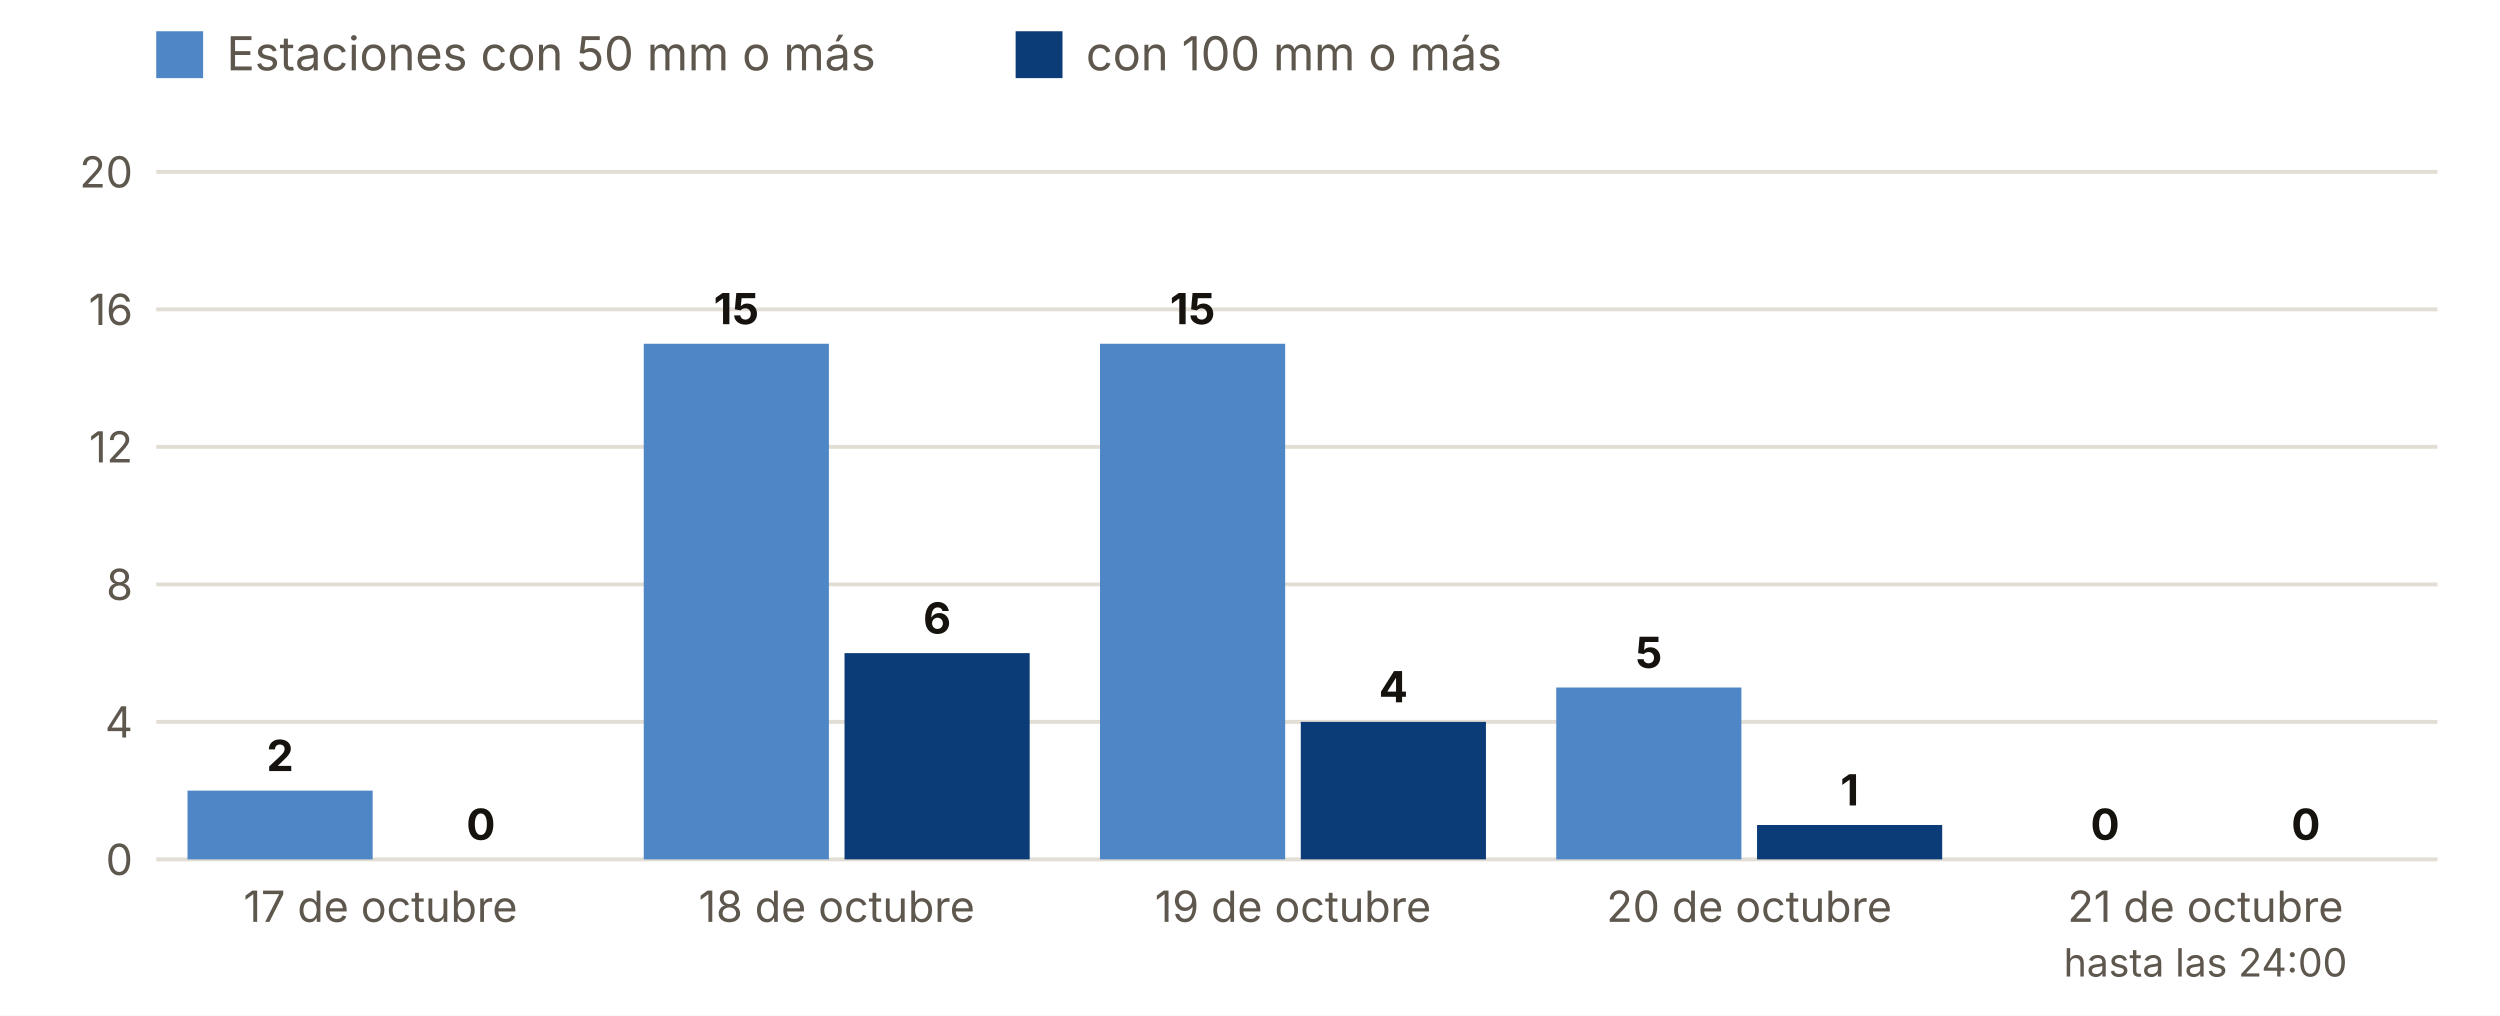
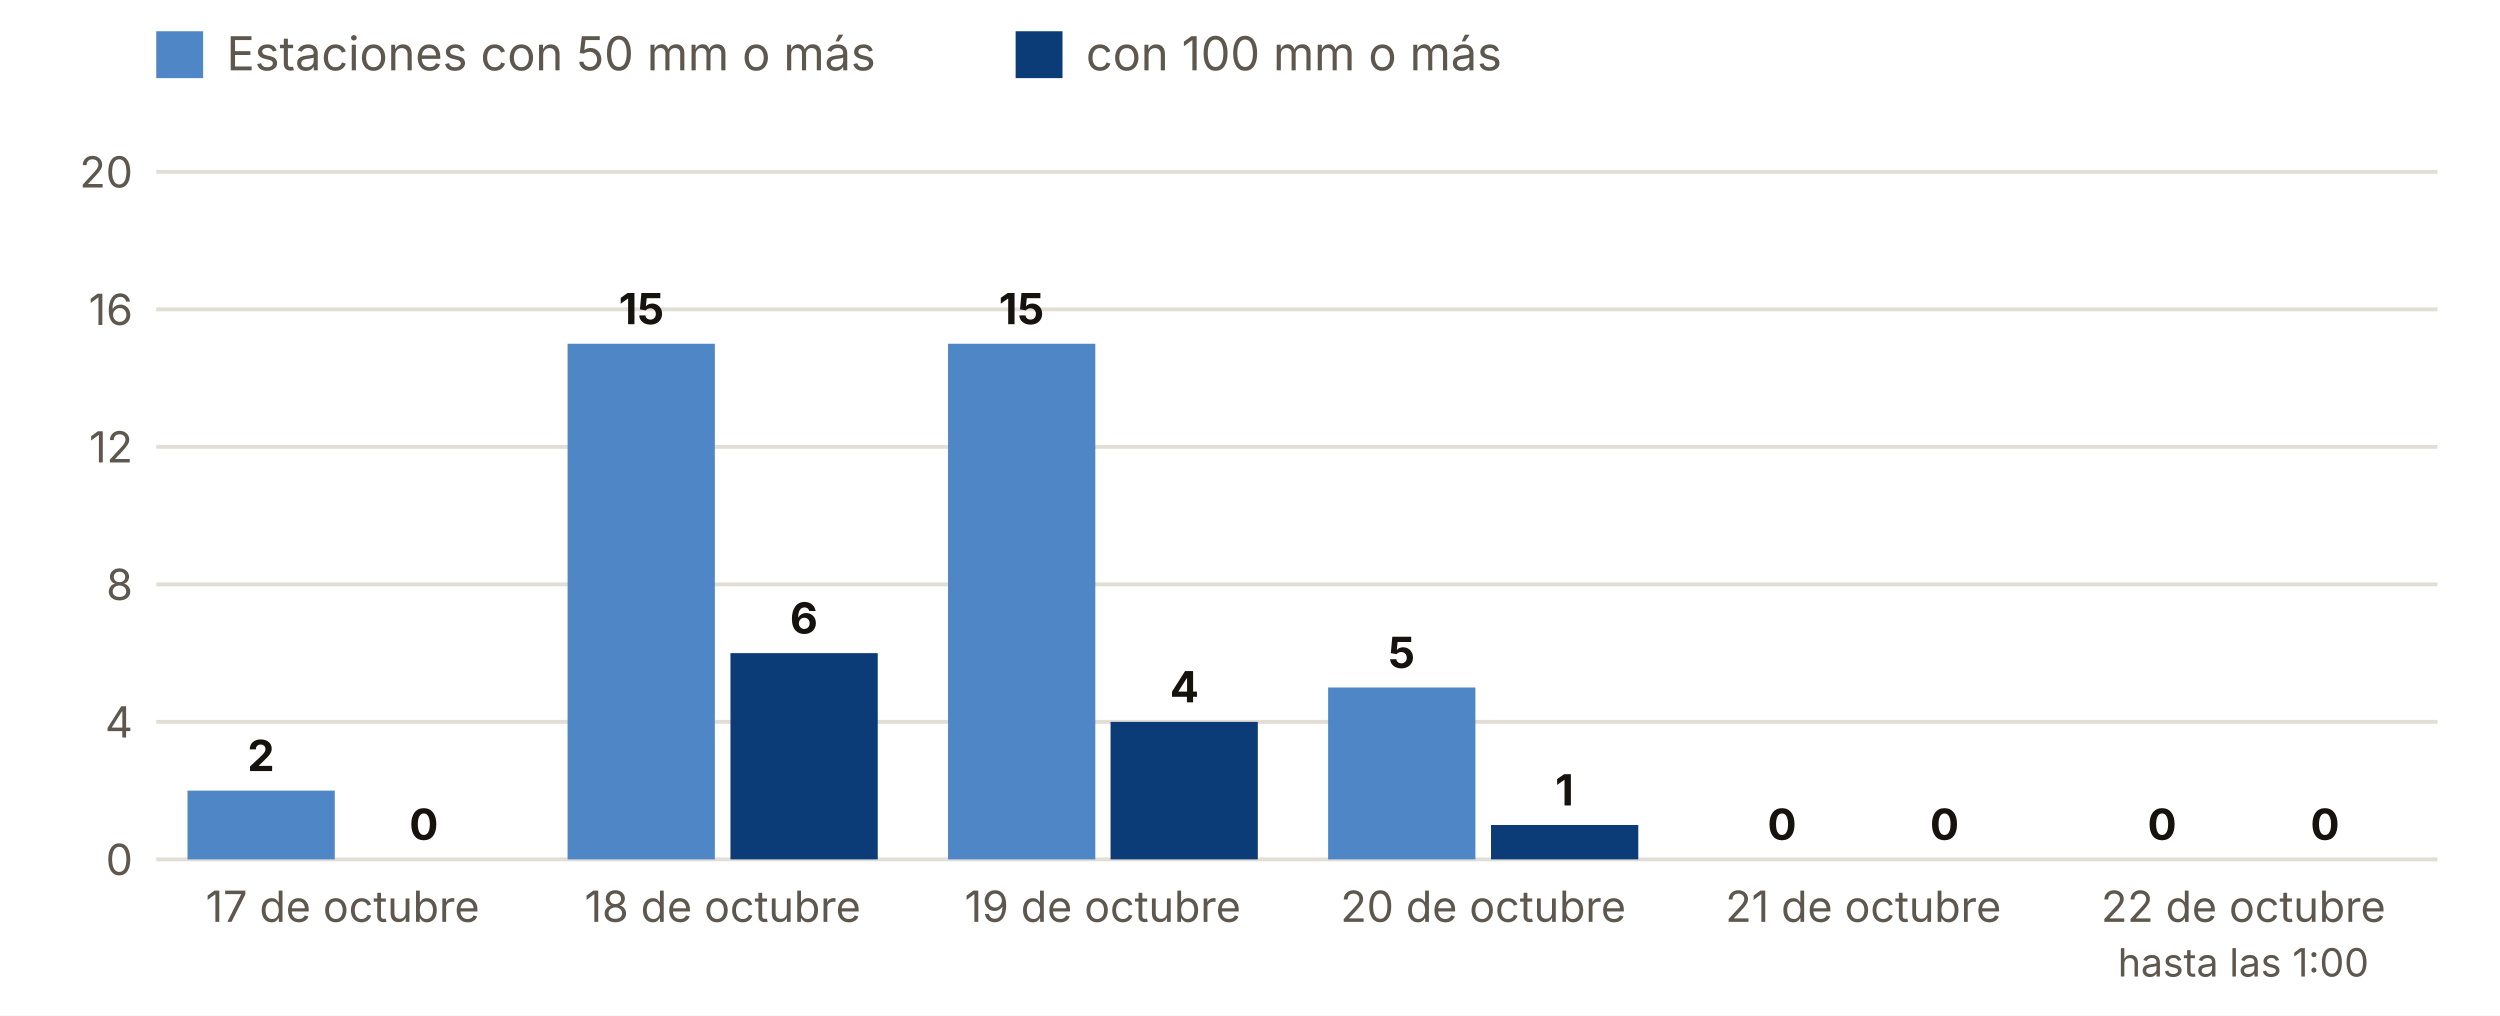
<svg xmlns="http://www.w3.org/2000/svg" viewBox="0 0 640 260" width="640" height="260" role="img" aria-label="Estaciones con 50 y 100 mm o más, día a día">
  <rect width="640" height="260" fill="#FFFFFF" />
  <rect x="40" y="8" width="12" height="12" fill="#4F86C6" />
  <text x="58.0" y="18.0" font-size="12" fill="#5E574E" text-anchor="start" font-weight="400" font-family="Inter, system-ui, -apple-system, Segoe UI, Roboto, sans-serif">Estaciones con 50 mm o más</text>
  <rect x="260" y="8" width="12" height="12" fill="#0B3C78" />
  <text x="278.0" y="18.0" font-size="12" fill="#5E574E" text-anchor="start" font-weight="400" font-family="Inter, system-ui, -apple-system, Segoe UI, Roboto, sans-serif">con 100 mm o más</text>
  <line x1="40" x2="624" y1="220.0" y2="220.0" stroke="#E3DED5" />
  <text x="34.0" y="224.0" font-size="11" fill="#5E574E" text-anchor="end" font-weight="400" font-family="Inter, system-ui, -apple-system, Segoe UI, Roboto, sans-serif">0</text>
  <line x1="40" x2="624" y1="184.8" y2="184.8" stroke="#E3DED5" />
  <text x="34.0" y="188.8" font-size="11" fill="#5E574E" text-anchor="end" font-weight="400" font-family="Inter, system-ui, -apple-system, Segoe UI, Roboto, sans-serif">4</text>
  <line x1="40" x2="624" y1="149.6" y2="149.6" stroke="#E3DED5" />
  <text x="34.0" y="153.6" font-size="11" fill="#5E574E" text-anchor="end" font-weight="400" font-family="Inter, system-ui, -apple-system, Segoe UI, Roboto, sans-serif">8</text>
  <line x1="40" x2="624" y1="114.4" y2="114.4" stroke="#E3DED5" />
  <text x="34.0" y="118.4" font-size="11" fill="#5E574E" text-anchor="end" font-weight="400" font-family="Inter, system-ui, -apple-system, Segoe UI, Roboto, sans-serif">12</text>
  <line x1="40" x2="624" y1="79.2" y2="79.2" stroke="#E3DED5" />
  <text x="34.0" y="83.2" font-size="11" fill="#5E574E" text-anchor="end" font-weight="400" font-family="Inter, system-ui, -apple-system, Segoe UI, Roboto, sans-serif">16</text>
  <line x1="40" x2="624" y1="44.0" y2="44.0" stroke="#E3DED5" />
  <text x="34.0" y="48.0" font-size="11" fill="#5E574E" text-anchor="end" font-weight="400" font-family="Inter, system-ui, -apple-system, Segoe UI, Roboto, sans-serif">20</text>
-   <rect x="48.0" y="202.4" width="47.4" height="17.6" fill="#4F86C6" />
-   <rect x="99.4" y="220.0" width="47.4" height="0.0" fill="#0B3C78" />
-   <text x="71.7" y="197.4" font-size="11" fill="#16130F" text-anchor="middle" font-weight="700" font-family="Inter, system-ui, -apple-system, Segoe UI, Roboto, sans-serif">2</text>
-   <text x="123.1" y="215.0" font-size="11" fill="#16130F" text-anchor="middle" font-weight="700" font-family="Inter, system-ui, -apple-system, Segoe UI, Roboto, sans-serif">0</text>
-   <text x="97.4" y="236.0" font-size="11" fill="#5E574E" text-anchor="middle" font-weight="400" font-family="Inter, system-ui, -apple-system, Segoe UI, Roboto, sans-serif">17 de octubre</text>
-   <rect x="164.8" y="88.0" width="47.4" height="132.0" fill="#4F86C6" />
-   <rect x="216.2" y="167.2" width="47.4" height="52.8" fill="#0B3C78" />
-   <text x="188.5" y="83.0" font-size="11" fill="#16130F" text-anchor="middle" font-weight="700" font-family="Inter, system-ui, -apple-system, Segoe UI, Roboto, sans-serif">15</text>
-   <text x="239.9" y="162.2" font-size="11" fill="#16130F" text-anchor="middle" font-weight="700" font-family="Inter, system-ui, -apple-system, Segoe UI, Roboto, sans-serif">6</text>
-   <text x="214.2" y="236.0" font-size="11" fill="#5E574E" text-anchor="middle" font-weight="400" font-family="Inter, system-ui, -apple-system, Segoe UI, Roboto, sans-serif">18 de octubre</text>
-   <rect x="281.6" y="88.0" width="47.4" height="132.0" fill="#4F86C6" />
-   <rect x="333.0" y="184.8" width="47.4" height="35.2" fill="#0B3C78" />
-   <text x="305.3" y="83.0" font-size="11" fill="#16130F" text-anchor="middle" font-weight="700" font-family="Inter, system-ui, -apple-system, Segoe UI, Roboto, sans-serif">15</text>
-   <text x="356.7" y="179.8" font-size="11" fill="#16130F" text-anchor="middle" font-weight="700" font-family="Inter, system-ui, -apple-system, Segoe UI, Roboto, sans-serif">4</text>
-   <text x="331.0" y="236.0" font-size="11" fill="#5E574E" text-anchor="middle" font-weight="400" font-family="Inter, system-ui, -apple-system, Segoe UI, Roboto, sans-serif">19 de octubre</text>
-   <rect x="398.4" y="176.0" width="47.4" height="44.0" fill="#4F86C6" />
-   <rect x="449.8" y="211.2" width="47.4" height="8.8" fill="#0B3C78" />
-   <text x="422.1" y="171.0" font-size="11" fill="#16130F" text-anchor="middle" font-weight="700" font-family="Inter, system-ui, -apple-system, Segoe UI, Roboto, sans-serif">5</text>
-   <text x="473.5" y="206.2" font-size="11" fill="#16130F" text-anchor="middle" font-weight="700" font-family="Inter, system-ui, -apple-system, Segoe UI, Roboto, sans-serif">1</text>
-   <text x="447.8" y="236.0" font-size="11" fill="#5E574E" text-anchor="middle" font-weight="400" font-family="Inter, system-ui, -apple-system, Segoe UI, Roboto, sans-serif">20 de octubre</text>
-   <rect x="515.2" y="220.0" width="47.4" height="0.0" fill="#4F86C6" />
-   <rect x="566.6" y="220.0" width="47.4" height="0.0" fill="#0B3C78" />
-   <text x="538.9" y="215.0" font-size="11" fill="#16130F" text-anchor="middle" font-weight="700" font-family="Inter, system-ui, -apple-system, Segoe UI, Roboto, sans-serif">0</text>
-   <text x="590.3" y="215.0" font-size="11" fill="#16130F" text-anchor="middle" font-weight="700" font-family="Inter, system-ui, -apple-system, Segoe UI, Roboto, sans-serif">0</text>
-   <text x="564.6" y="236.0" font-size="11" fill="#5E574E" text-anchor="middle" font-weight="400" font-family="Inter, system-ui, -apple-system, Segoe UI, Roboto, sans-serif">21 de octubre</text>
-   <text x="564.6" y="250.0" font-size="10" fill="#5E574E" text-anchor="middle" font-weight="400" font-family="Inter, system-ui, -apple-system, Segoe UI, Roboto, sans-serif">hasta las 24:00</text>
+   <rect x="48.0" y="202.4" width="37.7" height="17.6" fill="#4F86C6" />
+   <rect x="89.7" y="220.0" width="37.7" height="0.0" fill="#0B3C78" />
+   <text x="66.8" y="197.4" font-size="11" fill="#16130F" text-anchor="middle" font-weight="700" font-family="Inter, system-ui, -apple-system, Segoe UI, Roboto, sans-serif">2</text>
+   <text x="108.5" y="215.0" font-size="11" fill="#16130F" text-anchor="middle" font-weight="700" font-family="Inter, system-ui, -apple-system, Segoe UI, Roboto, sans-serif">0</text>
+   <text x="87.7" y="236.0" font-size="11" fill="#5E574E" text-anchor="middle" font-weight="400" font-family="Inter, system-ui, -apple-system, Segoe UI, Roboto, sans-serif">17 de octubre</text>
+   <rect x="145.3" y="88.0" width="37.7" height="132.0" fill="#4F86C6" />
+   <rect x="187.0" y="167.2" width="37.7" height="52.8" fill="#0B3C78" />
+   <text x="164.2" y="83.0" font-size="11" fill="#16130F" text-anchor="middle" font-weight="700" font-family="Inter, system-ui, -apple-system, Segoe UI, Roboto, sans-serif">15</text>
+   <text x="205.8" y="162.2" font-size="11" fill="#16130F" text-anchor="middle" font-weight="700" font-family="Inter, system-ui, -apple-system, Segoe UI, Roboto, sans-serif">6</text>
+   <text x="185.0" y="236.0" font-size="11" fill="#5E574E" text-anchor="middle" font-weight="400" font-family="Inter, system-ui, -apple-system, Segoe UI, Roboto, sans-serif">18 de octubre</text>
+   <rect x="242.7" y="88.0" width="37.7" height="132.0" fill="#4F86C6" />
+   <rect x="284.3" y="184.8" width="37.7" height="35.2" fill="#0B3C78" />
+   <text x="261.5" y="83.0" font-size="11" fill="#16130F" text-anchor="middle" font-weight="700" font-family="Inter, system-ui, -apple-system, Segoe UI, Roboto, sans-serif">15</text>
+   <text x="303.2" y="179.8" font-size="11" fill="#16130F" text-anchor="middle" font-weight="700" font-family="Inter, system-ui, -apple-system, Segoe UI, Roboto, sans-serif">4</text>
+   <text x="282.3" y="236.0" font-size="11" fill="#5E574E" text-anchor="middle" font-weight="400" font-family="Inter, system-ui, -apple-system, Segoe UI, Roboto, sans-serif">19 de octubre</text>
+   <rect x="340.0" y="176.0" width="37.7" height="44.0" fill="#4F86C6" />
+   <rect x="381.7" y="211.2" width="37.7" height="8.8" fill="#0B3C78" />
+   <text x="358.8" y="171.0" font-size="11" fill="#16130F" text-anchor="middle" font-weight="700" font-family="Inter, system-ui, -apple-system, Segoe UI, Roboto, sans-serif">5</text>
+   <text x="400.5" y="206.2" font-size="11" fill="#16130F" text-anchor="middle" font-weight="700" font-family="Inter, system-ui, -apple-system, Segoe UI, Roboto, sans-serif">1</text>
+   <text x="379.7" y="236.0" font-size="11" fill="#5E574E" text-anchor="middle" font-weight="400" font-family="Inter, system-ui, -apple-system, Segoe UI, Roboto, sans-serif">20 de octubre</text>
+   <rect x="437.3" y="220.0" width="37.7" height="0.0" fill="#4F86C6" />
+   <rect x="479.0" y="220.0" width="37.7" height="0.0" fill="#0B3C78" />
+   <text x="456.2" y="215.0" font-size="11" fill="#16130F" text-anchor="middle" font-weight="700" font-family="Inter, system-ui, -apple-system, Segoe UI, Roboto, sans-serif">0</text>
+   <text x="497.8" y="215.0" font-size="11" fill="#16130F" text-anchor="middle" font-weight="700" font-family="Inter, system-ui, -apple-system, Segoe UI, Roboto, sans-serif">0</text>
+   <text x="477.0" y="236.0" font-size="11" fill="#5E574E" text-anchor="middle" font-weight="400" font-family="Inter, system-ui, -apple-system, Segoe UI, Roboto, sans-serif">21 de octubre</text>
+   <rect x="534.7" y="220.0" width="37.7" height="0.0" fill="#4F86C6" />
+   <rect x="576.3" y="220.0" width="37.7" height="0.0" fill="#0B3C78" />
+   <text x="553.5" y="215.0" font-size="11" fill="#16130F" text-anchor="middle" font-weight="700" font-family="Inter, system-ui, -apple-system, Segoe UI, Roboto, sans-serif">0</text>
+   <text x="595.2" y="215.0" font-size="11" fill="#16130F" text-anchor="middle" font-weight="700" font-family="Inter, system-ui, -apple-system, Segoe UI, Roboto, sans-serif">0</text>
+   <text x="574.3" y="236.0" font-size="11" fill="#5E574E" text-anchor="middle" font-weight="400" font-family="Inter, system-ui, -apple-system, Segoe UI, Roboto, sans-serif">22 de octubre</text>
+   <text x="574.3" y="250.0" font-size="10" fill="#5E574E" text-anchor="middle" font-weight="400" font-family="Inter, system-ui, -apple-system, Segoe UI, Roboto, sans-serif">hasta las 1:00</text>
</svg>
